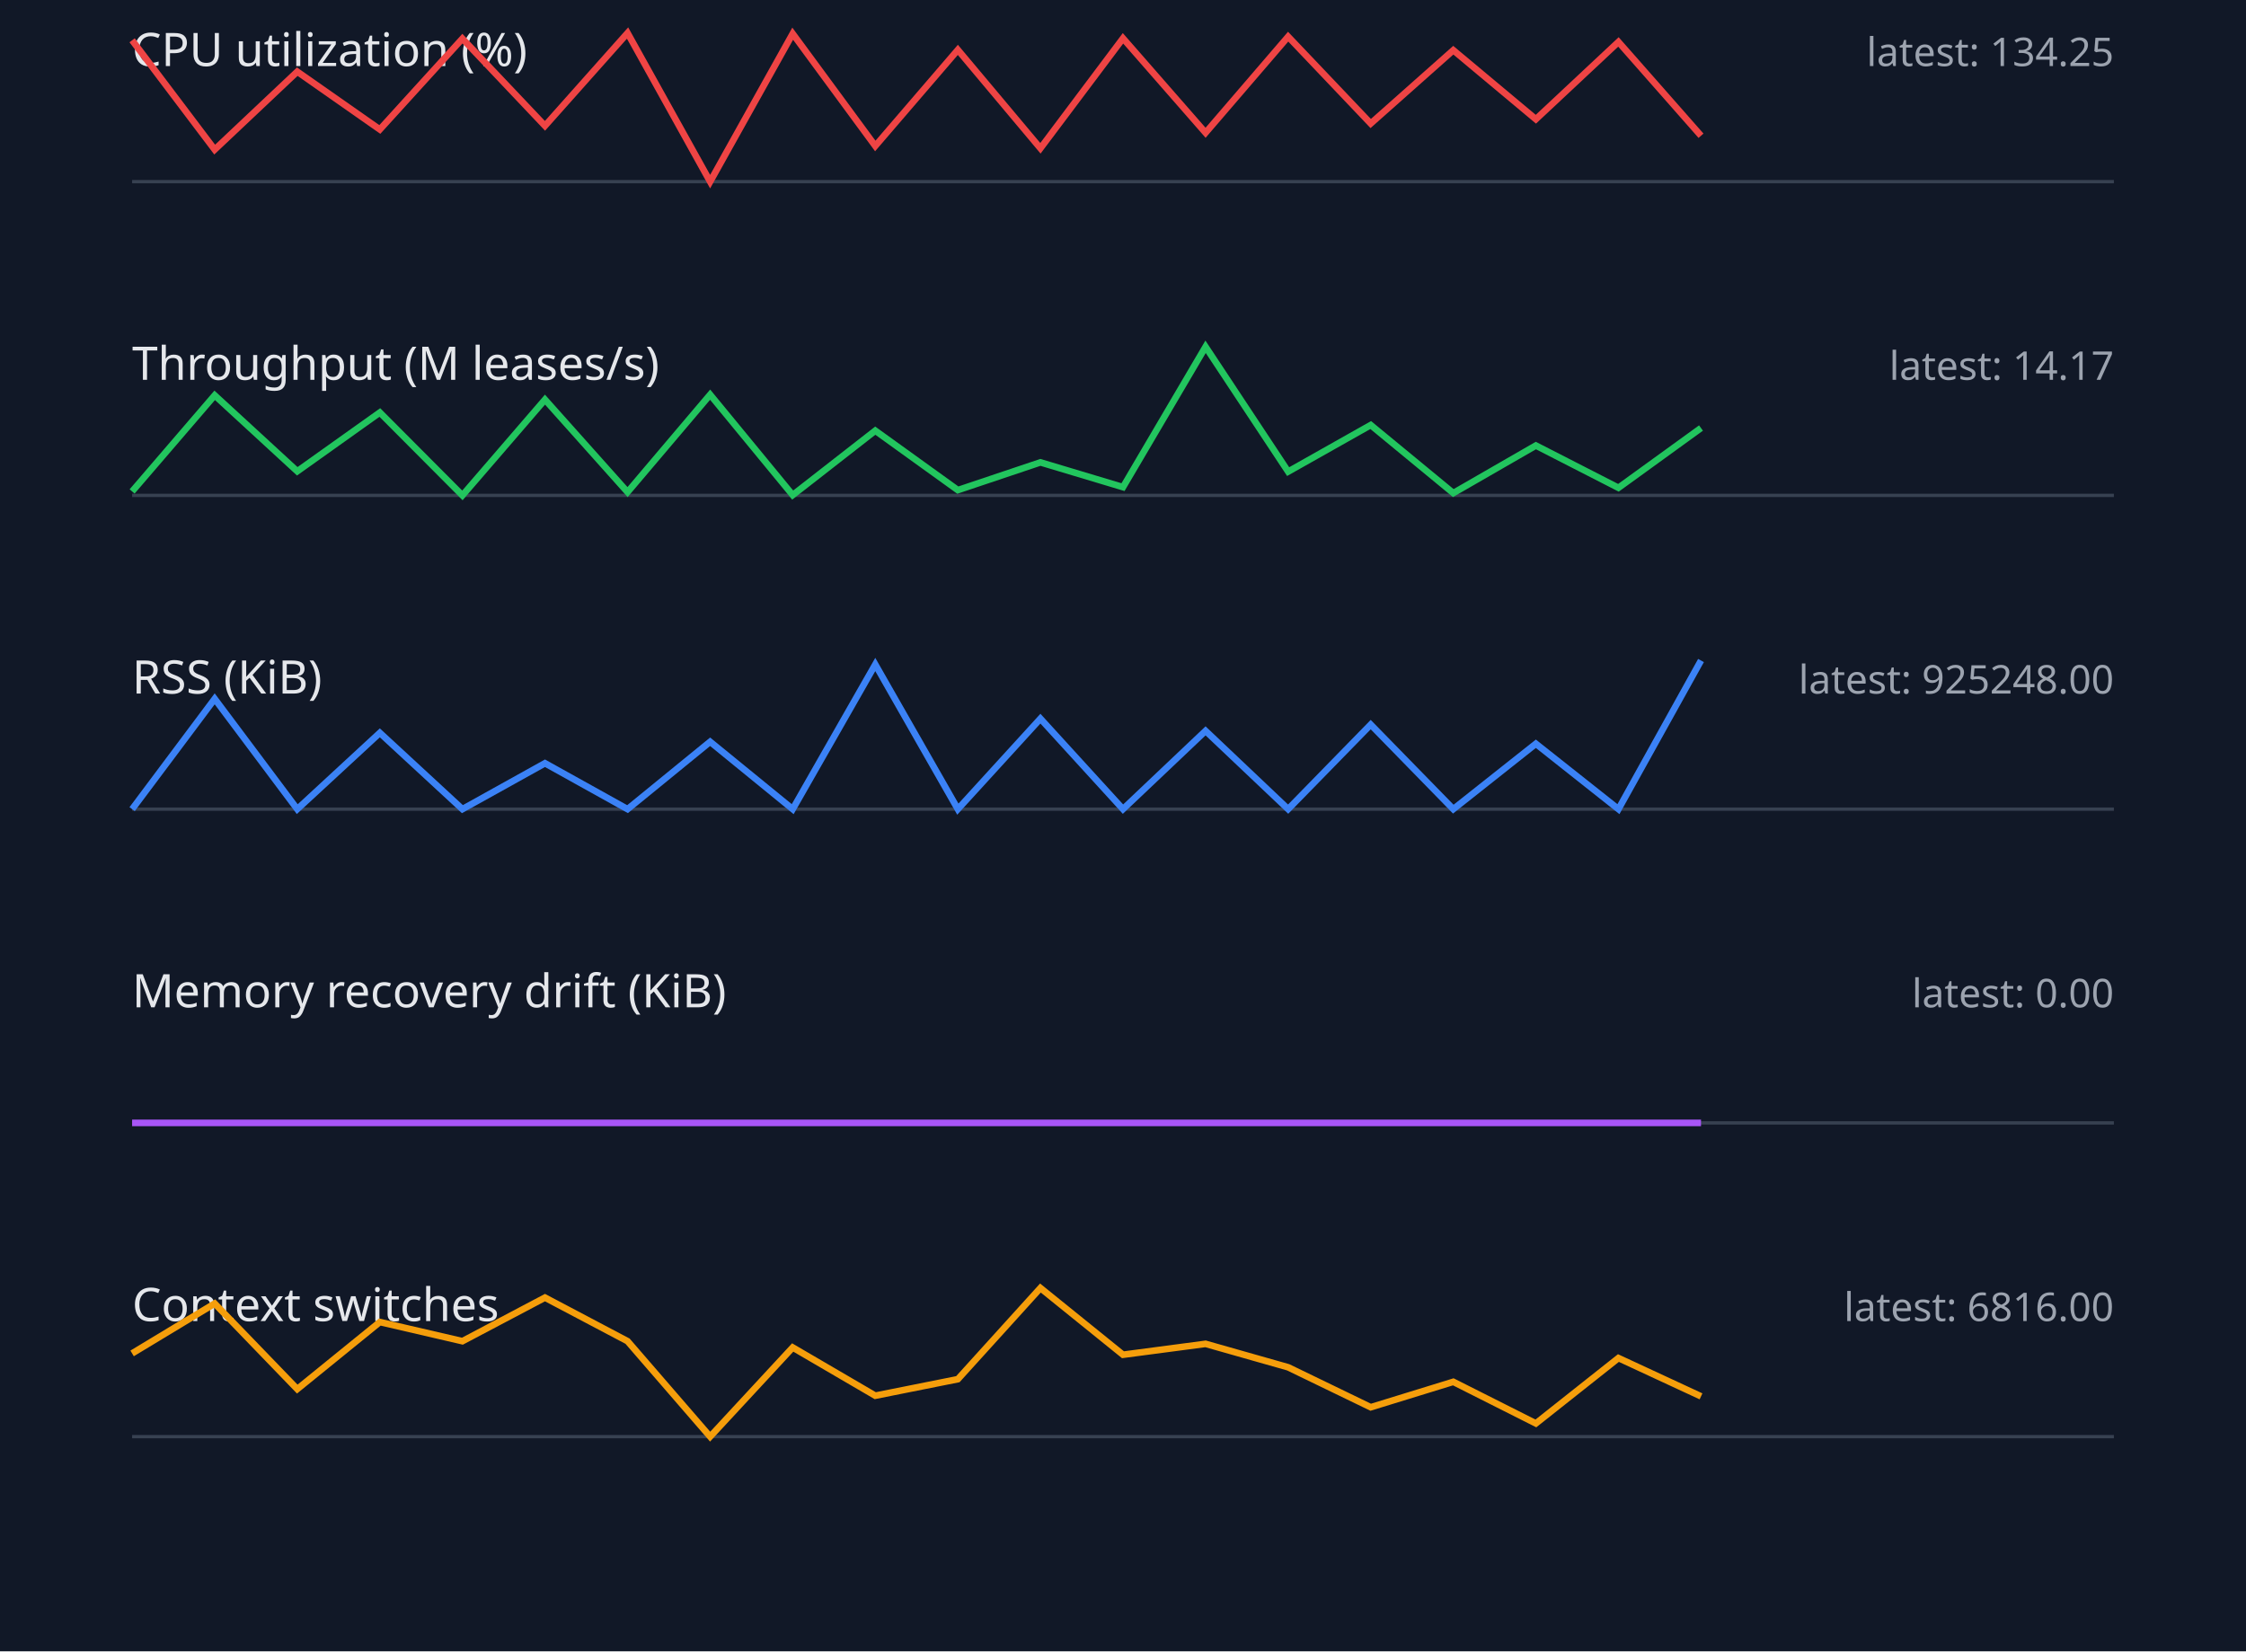
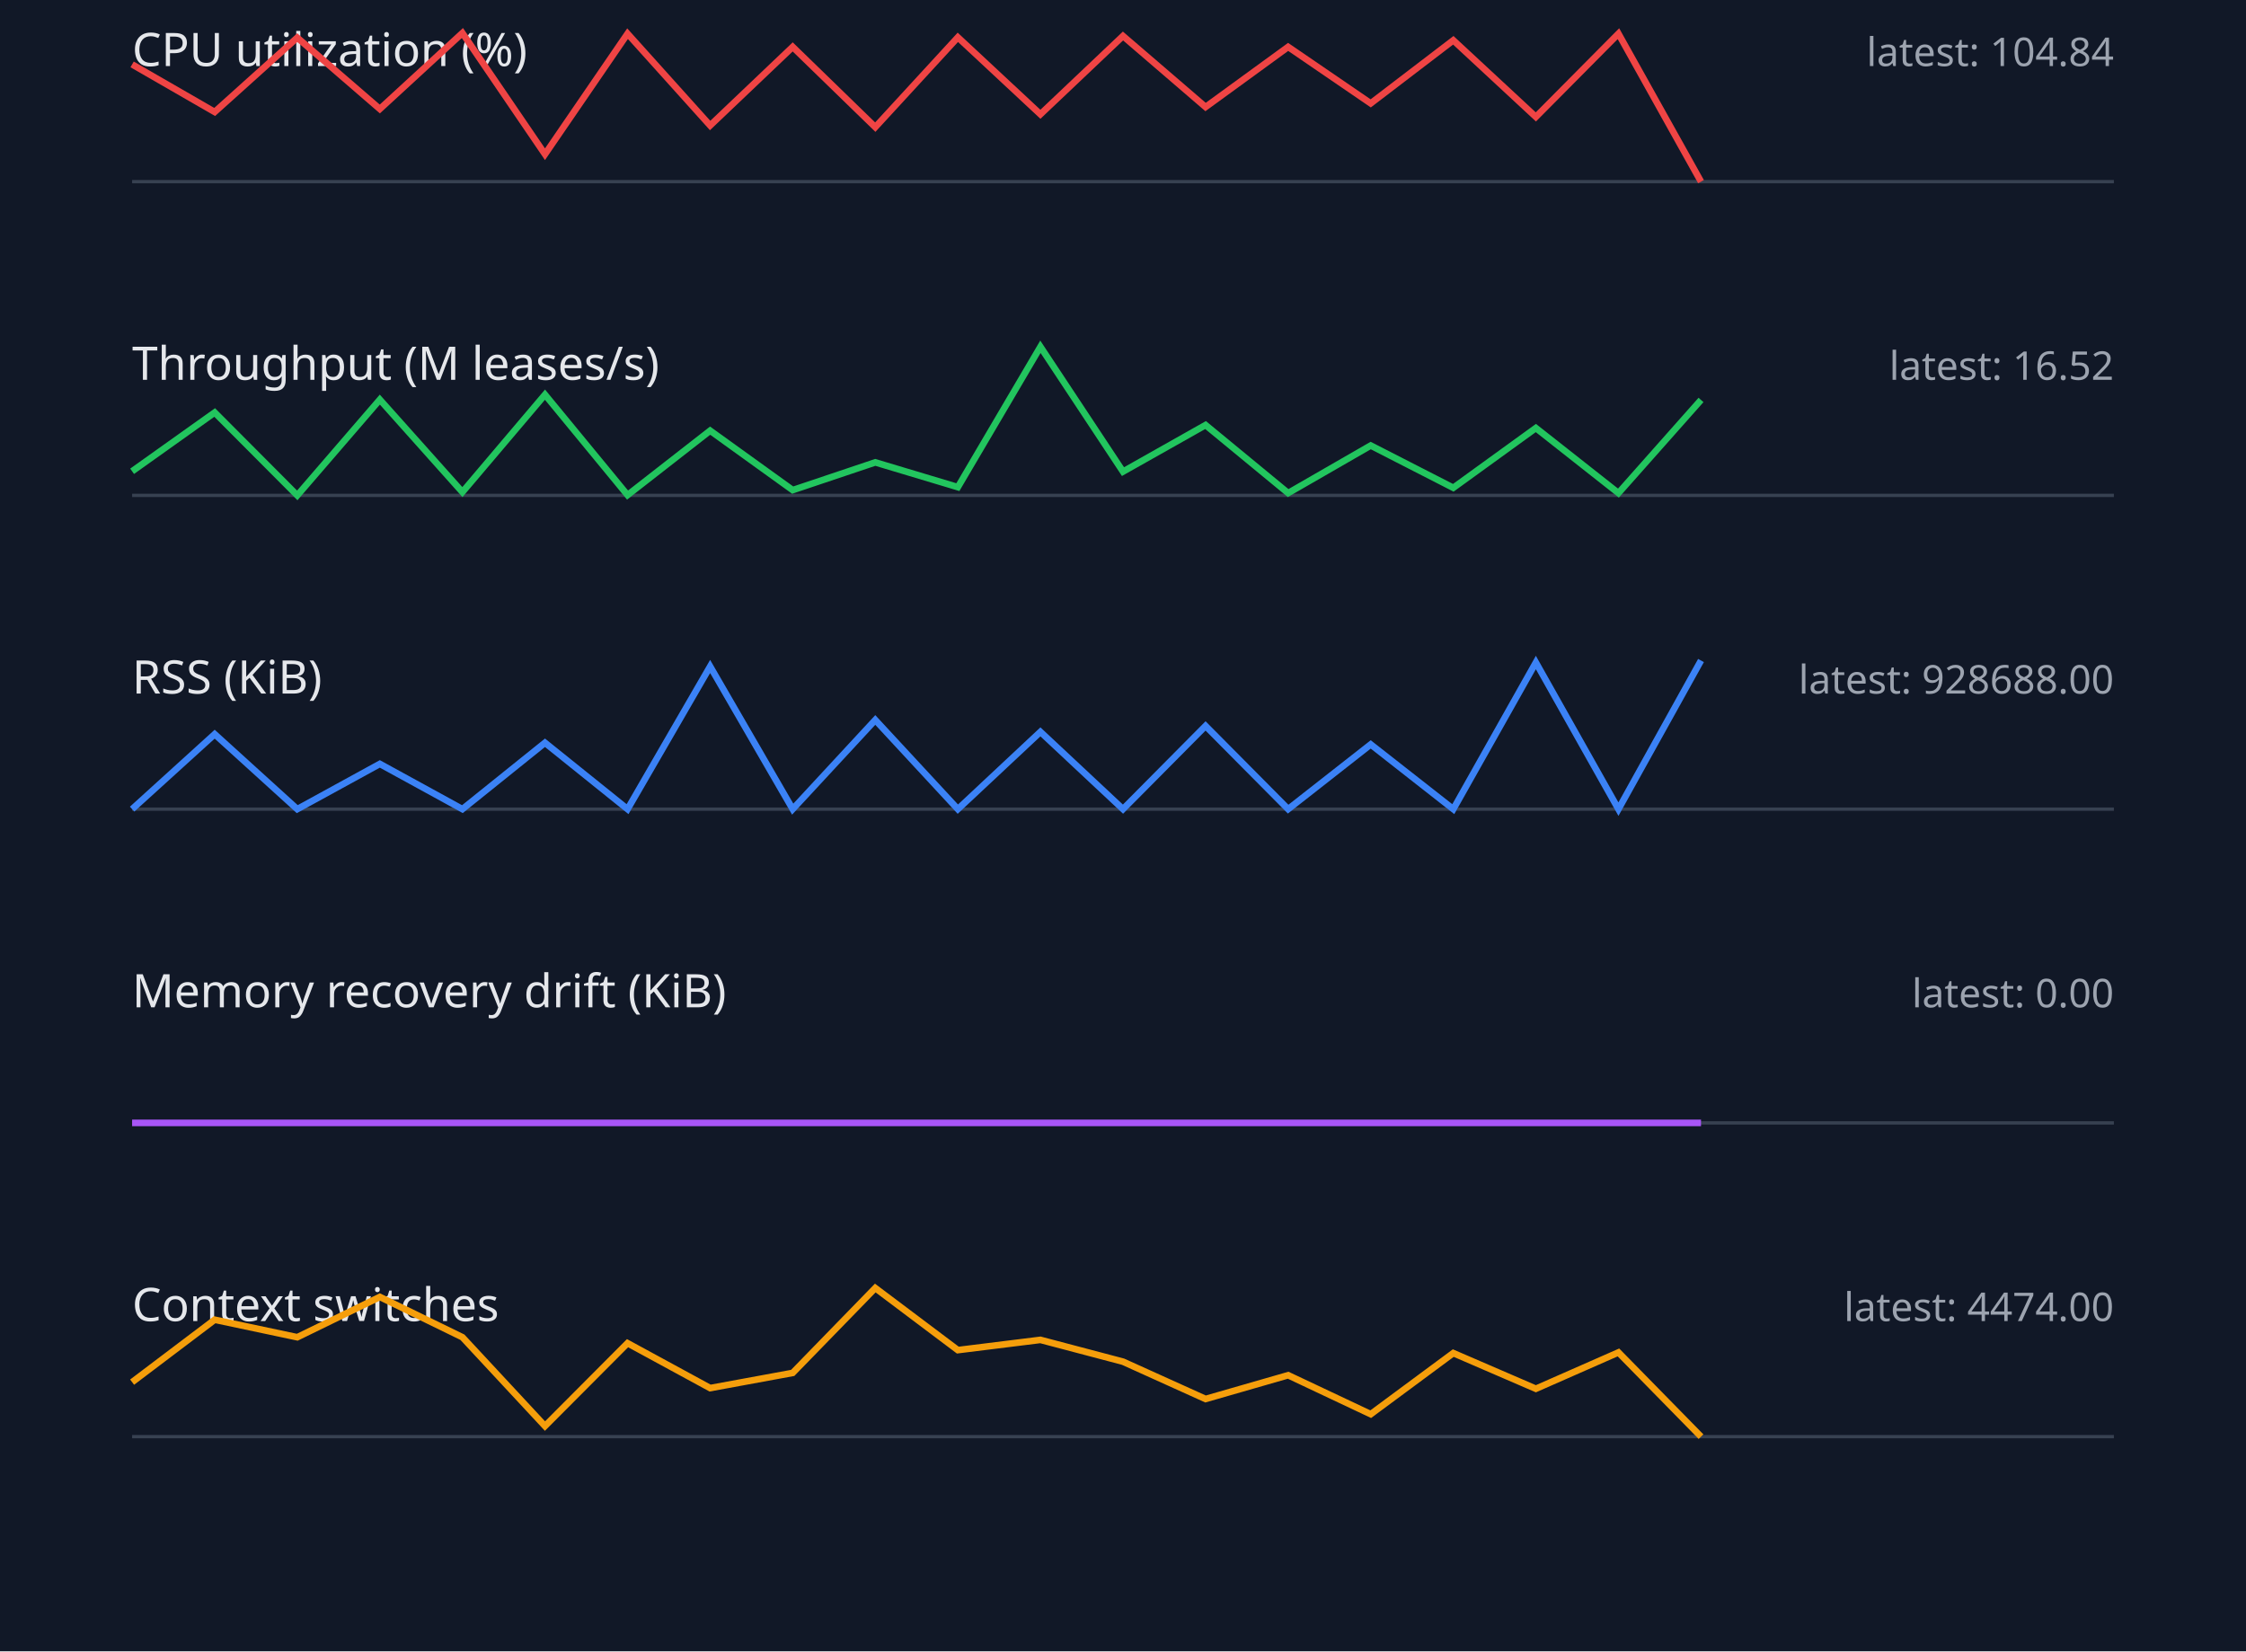
<svg xmlns="http://www.w3.org/2000/svg" width="680" height="500" viewBox="0 0 680 500">
  <style>.label{font:14px sans-serif;fill:#e5e7eb}.value{font:12px sans-serif;fill:#9ca3af}.axis{stroke:#374151}.series{fill:none;stroke-width:2}</style>
  <rect width="100%" height="100%" fill="#111827" />
  <text x="40" y="20" class="label">CPU utilization (%)</text>
-   <text x="640" y="20" text-anchor="end" class="value">latest: 134.25</text>
+   <text x="640" y="20" text-anchor="end" class="value">latest: 104.84</text>
  <line x1="40" y1="55" x2="640" y2="55" class="axis" />
-   <polyline points="40,12.2 65,45.3 90,21.7 115,39.2 140,11.7 165,38.1 190,10.0 215,55.0 240,10.2 265,44.2 290,15.1 315,44.9 340,11.6 365,40.2 390,11.1 415,37.4 440,15.2 465,36.1 490,12.7 515,41.1" stroke="#ef4444" class="series" />
+   <polyline points="40,19.5 65,33.9 90,11.4 115,33.0 140,10.0 165,46.7 190,10.2 215,38.0 240,14.2 265,38.5 290,11.3 315,34.6 340,10.9 365,32.4 390,14.2 415,31.3 440,12.2 465,35.4 490,10.2 515,55.0" stroke="#ef4444" class="series" />
  <text x="40" y="115" class="label">Throughput (M leases/s)</text>
-   <text x="640" y="115" text-anchor="end" class="value">latest: 14.17</text>
+   <text x="640" y="115" text-anchor="end" class="value">latest: 16.52</text>
  <line x1="40" y1="150" x2="640" y2="150" class="axis" />
-   <polyline points="40,148.8 65,119.7 90,142.7 115,124.9 140,150.0 165,121.0 190,149.0 215,119.5 240,149.9 265,130.4 290,148.4 315,140.0 340,147.5 365,105.0 390,142.8 415,128.7 440,149.3 465,134.9 490,147.7 515,129.6" stroke="#22c55e" class="series" />
+   <polyline points="40,142.7 65,124.9 90,150.0 115,121.0 140,149.0 165,119.5 190,149.9 215,130.4 240,148.4 265,140.0 290,147.5 315,105.0 340,142.8 365,128.7 390,149.3 415,134.9 440,147.7 465,129.6 490,149.3 515,121.1" stroke="#22c55e" class="series" />
  <text x="40" y="210" class="label">RSS (KiB)</text>
-   <text x="640" y="210" text-anchor="end" class="value">latest: 925248.00</text>
+   <text x="640" y="210" text-anchor="end" class="value">latest: 928688.00</text>
  <line x1="40" y1="245" x2="640" y2="245" class="axis" />
-   <polyline points="40,245.0 65,211.6 90,245.0 115,221.9 140,245.0 165,231.1 190,245.0 215,224.6 240,245.0 265,201.2 290,245.0 315,217.6 340,245.0 365,221.3 390,245.0 415,219.4 440,245.0 465,225.2 490,245.0 515,200.0" stroke="#3b82f6" class="series" />
+   <polyline points="40,245.0 65,222.3 90,245.0 115,231.3 140,245.0 165,224.9 190,245.0 215,201.8 240,245.0 265,218.0 290,245.0 315,221.6 340,245.0 365,219.8 390,245.0 415,225.4 440,245.0 465,200.6 490,245.0 515,200.0" stroke="#3b82f6" class="series" />
  <text x="40" y="305" class="label">Memory recovery drift (KiB)</text>
  <text x="640" y="305" text-anchor="end" class="value">latest: 0.00</text>
  <line x1="40" y1="340" x2="640" y2="340" class="axis" />
  <polyline points="40,340.0 65,340.0 90,340.0 115,340.0 140,340.0 165,340.0 190,340.0 215,340.0 240,340.0 265,340.0 290,340.0 315,340.0 340,340.0 365,340.0 390,340.0 415,340.0 440,340.0 465,340.0 490,340.0 515,340.0" stroke="#a855f7" class="series" />
  <text x="40" y="400" class="label">Context switches</text>
-   <text x="640" y="400" text-anchor="end" class="value">latest: 6816.00</text>
+   <text x="640" y="400" text-anchor="end" class="value">latest: 4474.00</text>
  <line x1="40" y1="435" x2="640" y2="435" class="axis" />
-   <polyline points="40,409.8 65,394.7 90,420.6 115,400.3 140,406.1 165,392.9 190,406.1 215,435.0 240,408.0 265,422.6 290,417.6 315,390.0 340,410.2 365,406.9 390,414.0 415,426.1 440,418.4 465,431.0 490,411.2 515,422.8" stroke="#f59e0b" class="series" />
+   <polyline points="40,418.5 65,399.6 90,404.9 115,392.7 140,404.9 165,431.8 190,406.7 215,420.3 240,415.7 265,390.0 290,408.8 315,405.7 340,412.3 365,423.6 390,416.4 415,428.2 440,409.7 465,420.5 490,409.5 515,435.0" stroke="#f59e0b" class="series" />
</svg>
